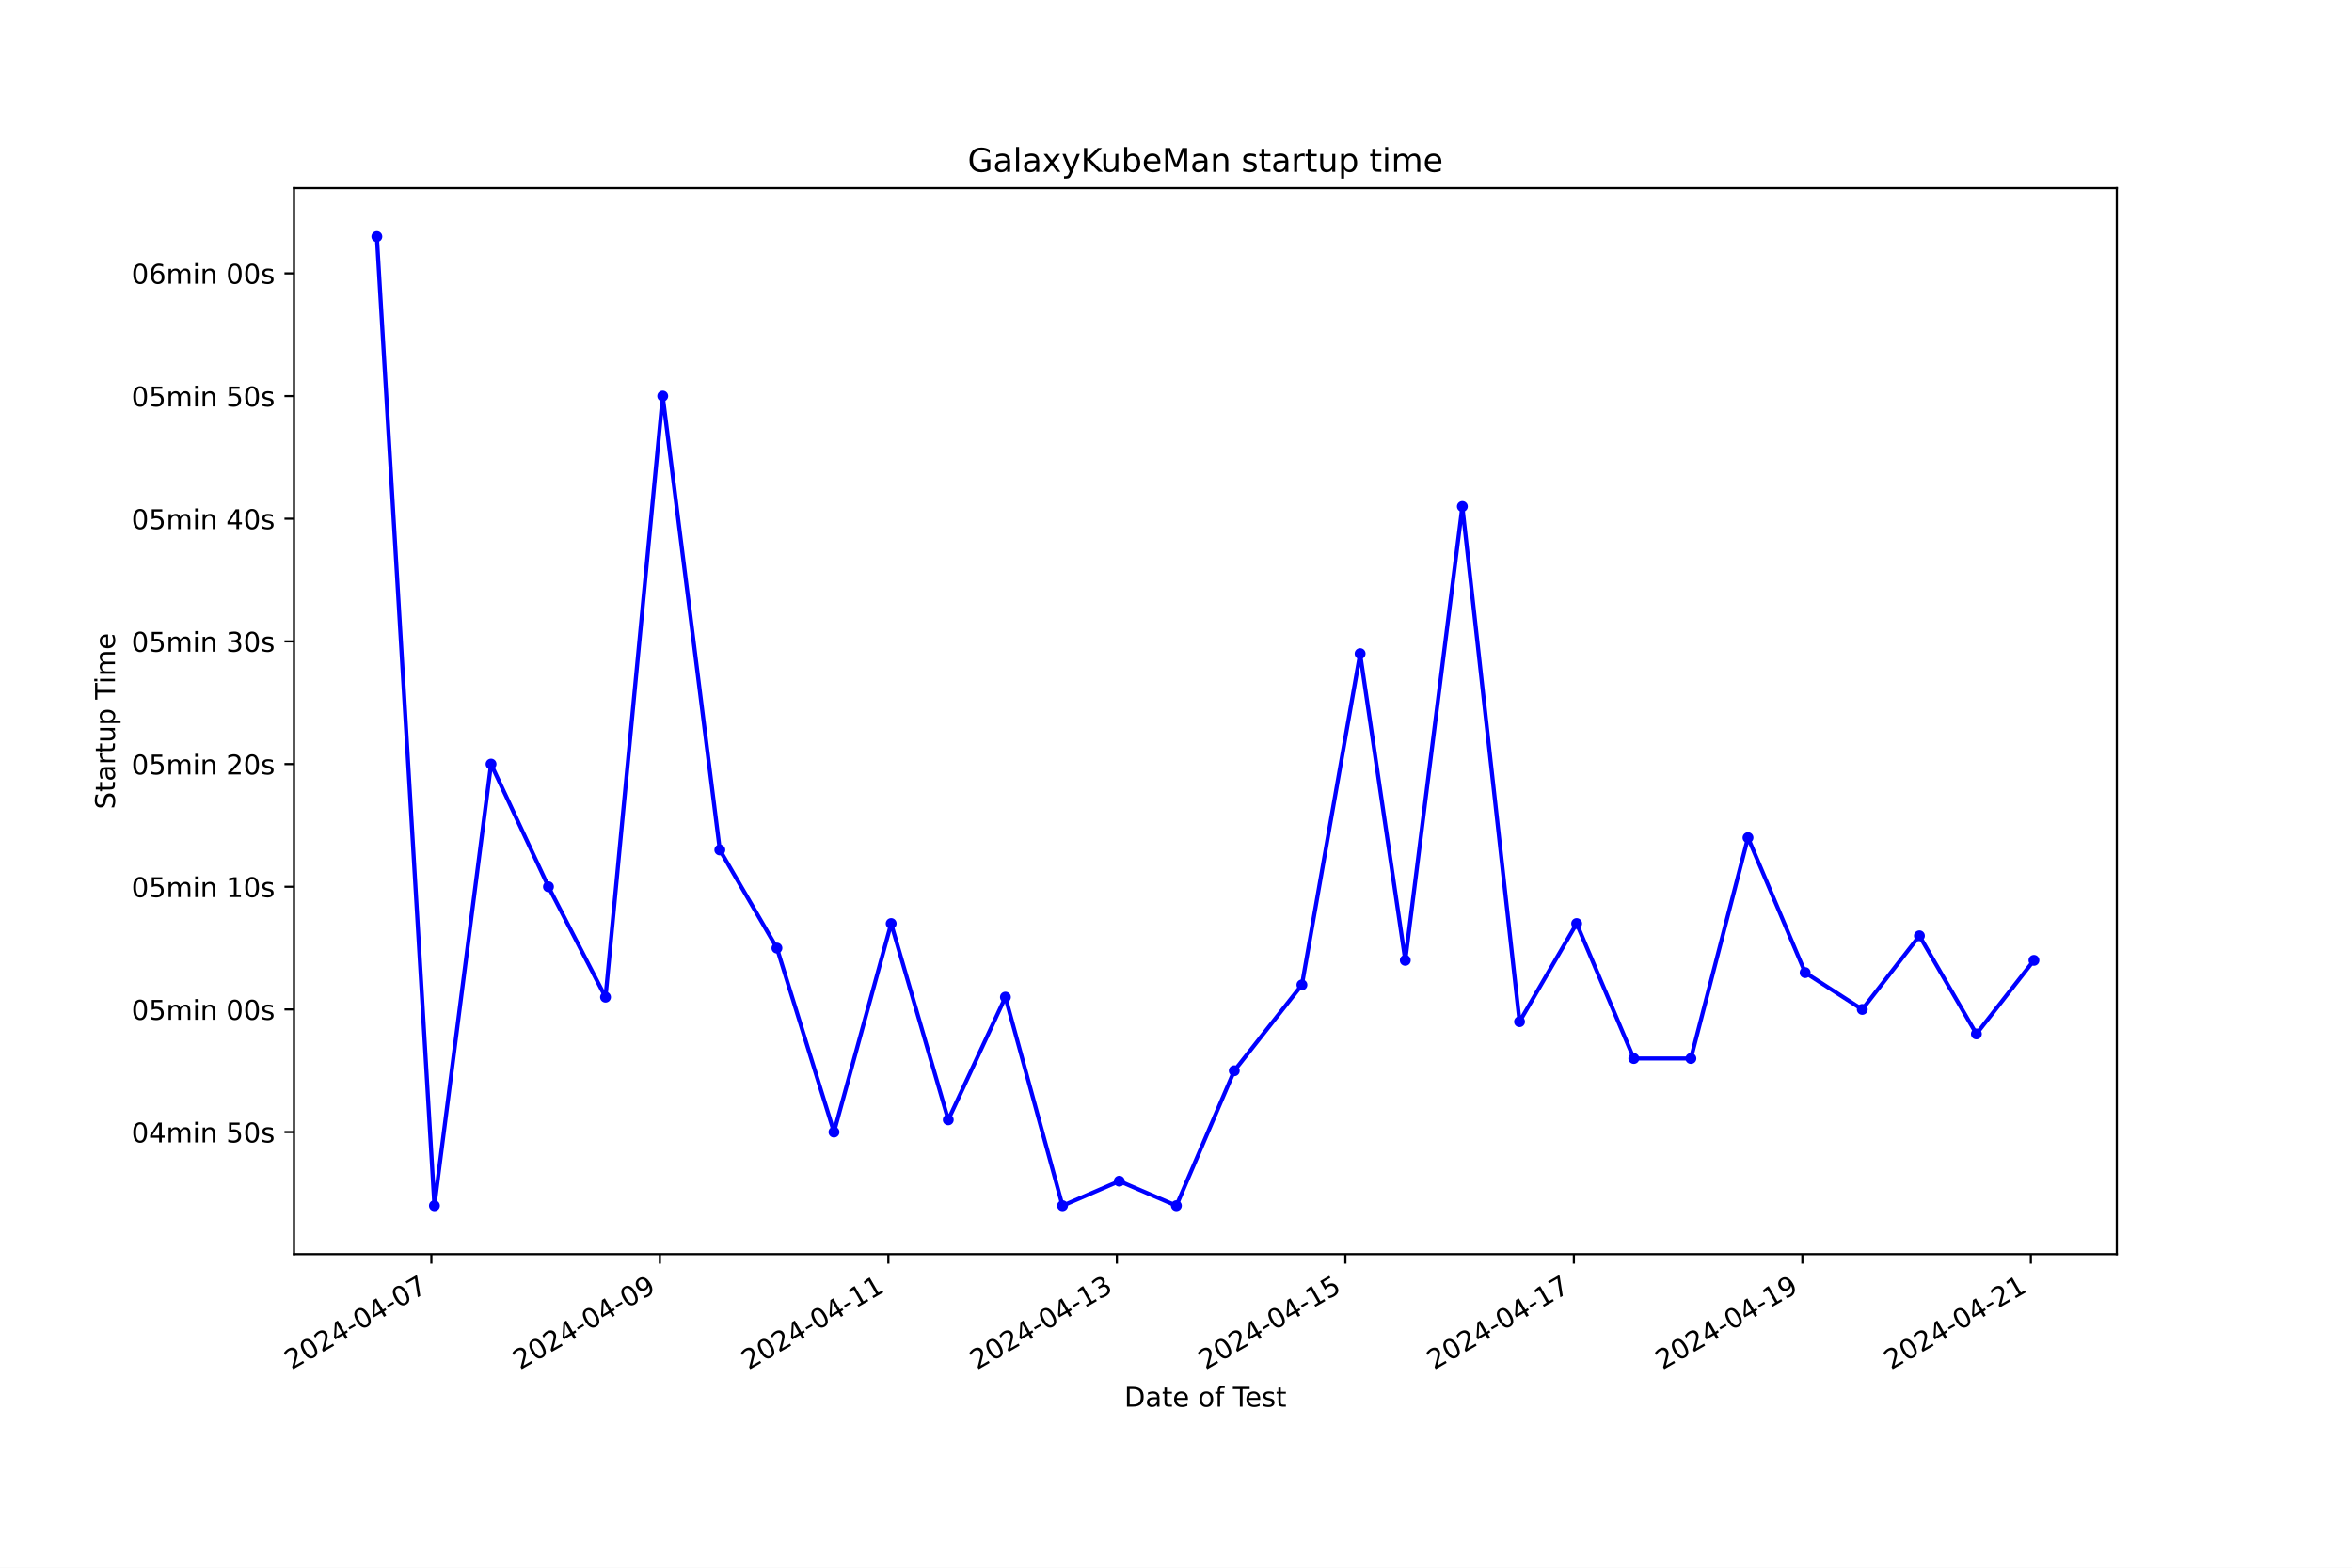
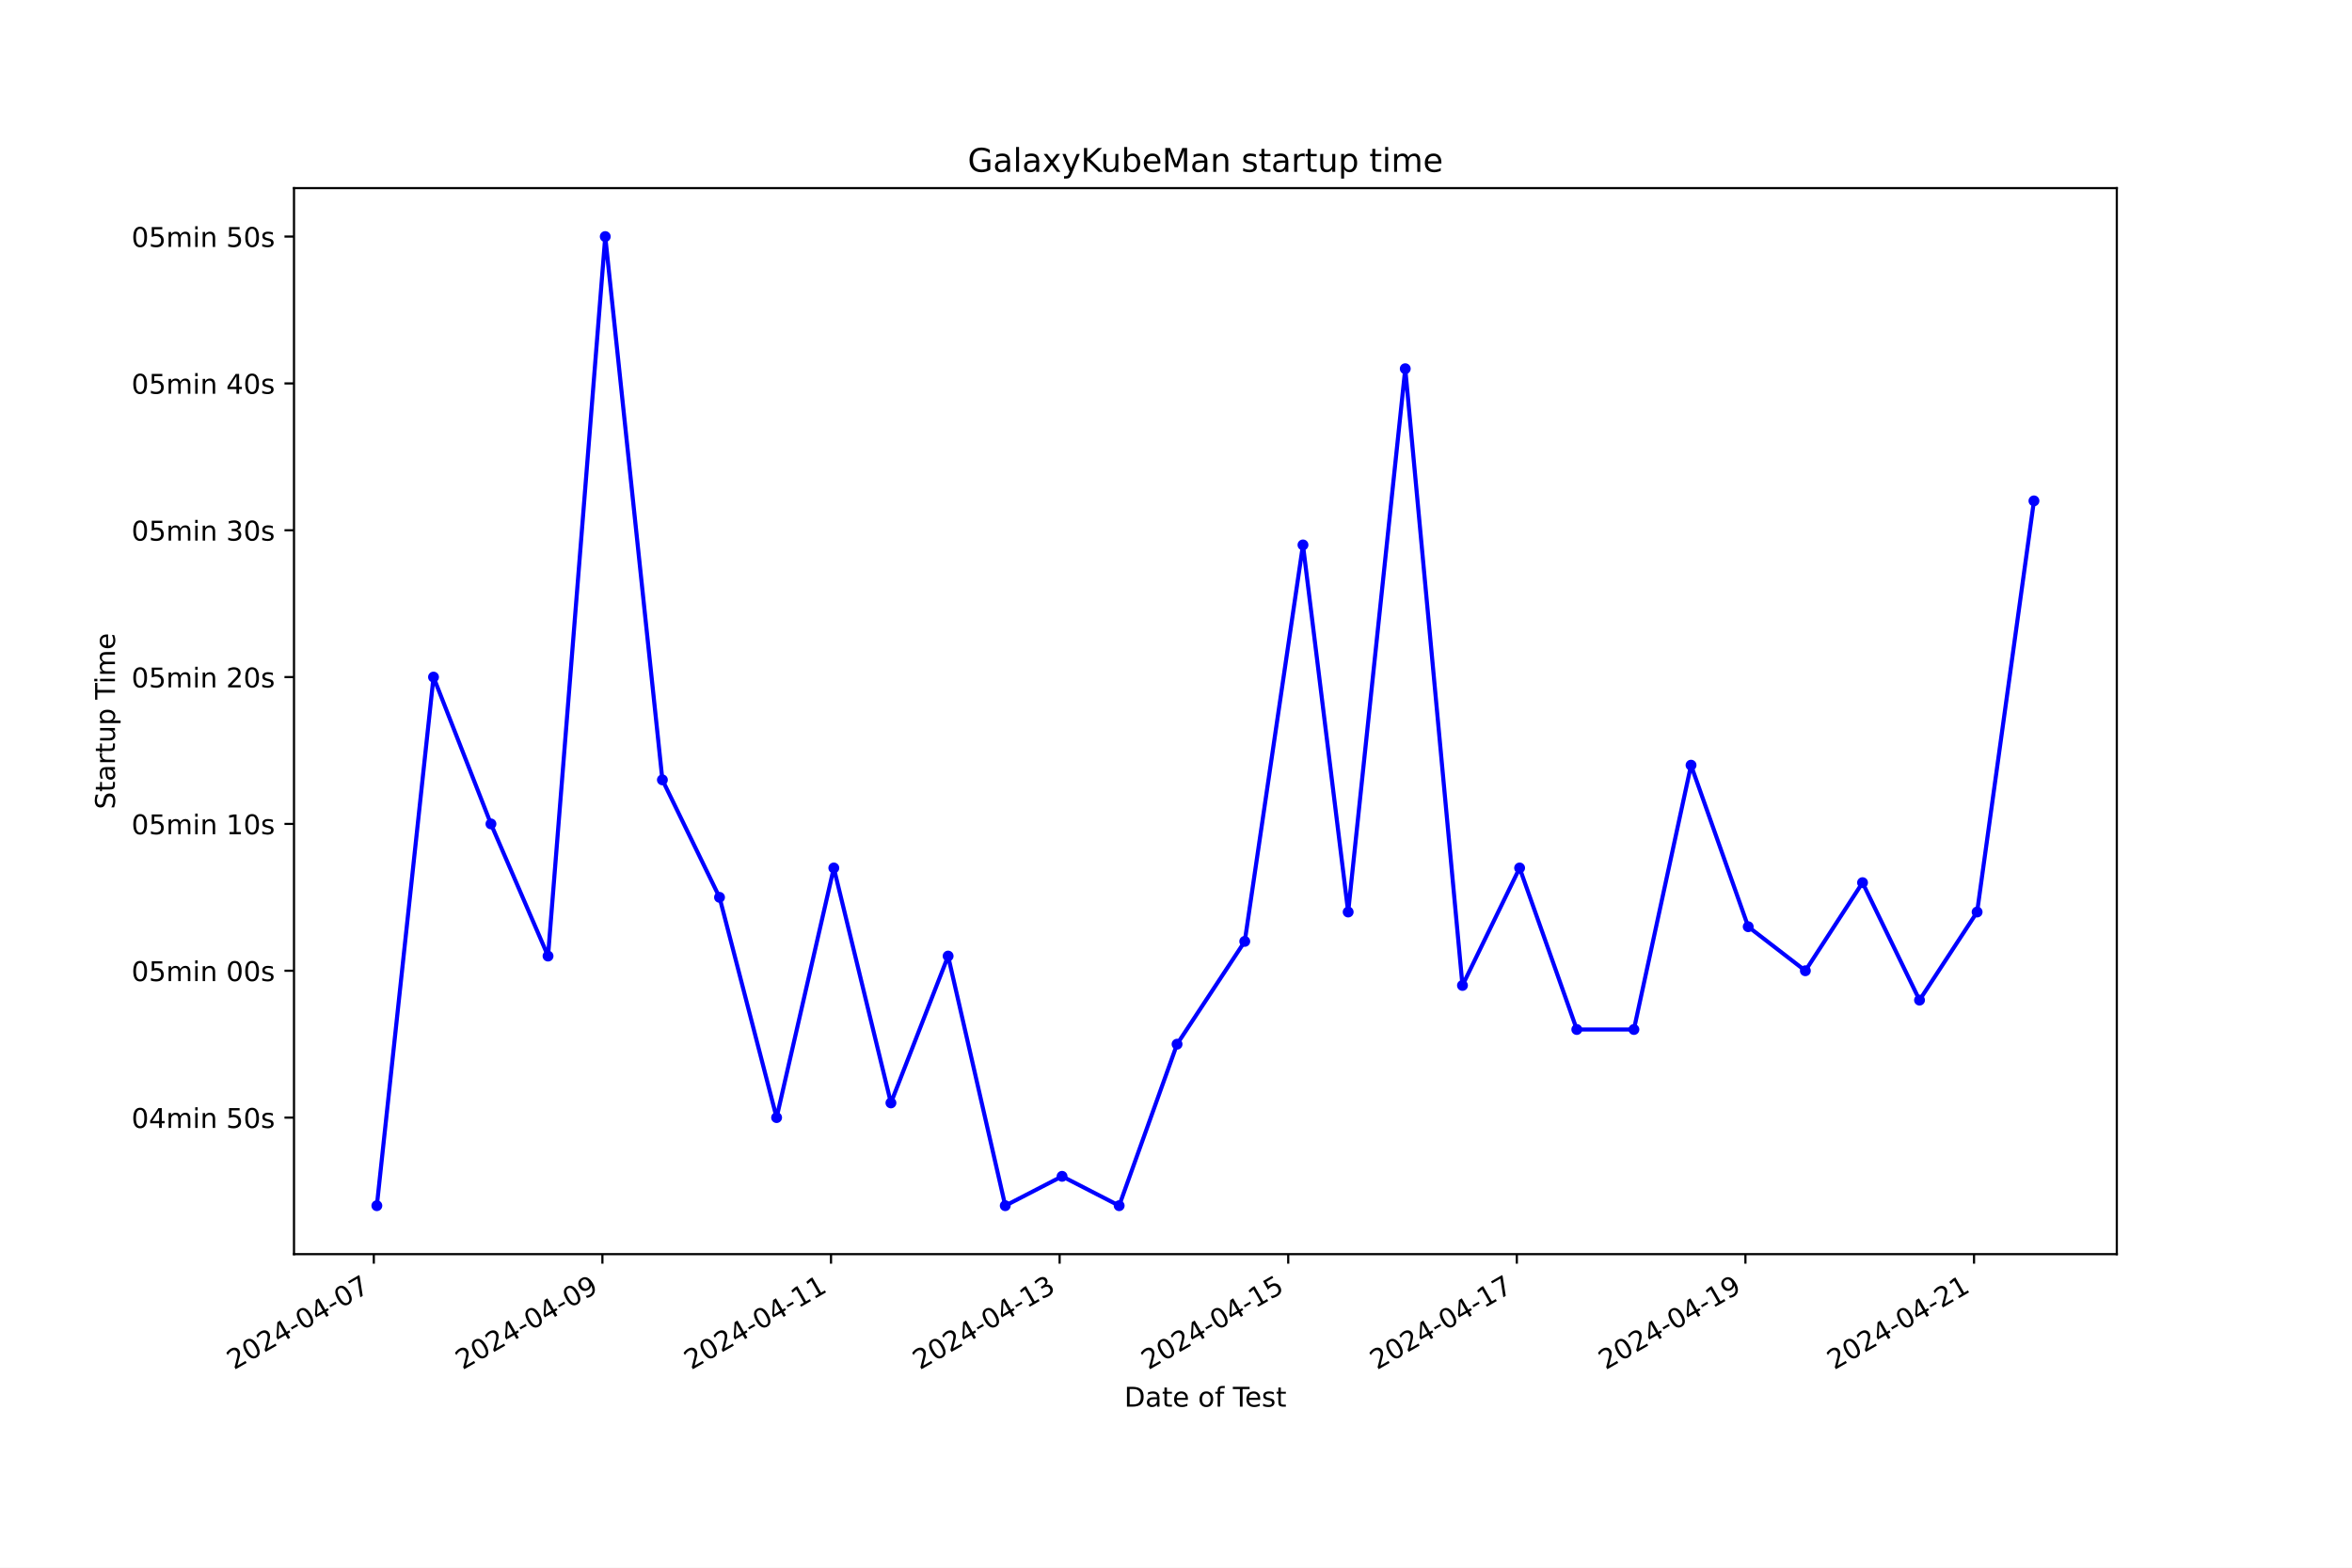
<svg xmlns="http://www.w3.org/2000/svg" xmlns:xlink="http://www.w3.org/1999/xlink" width="864pt" height="576pt" viewBox="0 0 864 576" version="1.1">
  <defs>
    <style type="text/css">*{stroke-linejoin: round; stroke-linecap: butt}</style>
  </defs>
  <g id="figure_1">
    <g id="patch_1">
      <path d="M 0 576  L 864 576  L 864 0  L 0 0  z " style="fill: #ffffff" />
    </g>
    <g id="axes_1">
      <g id="patch_2">
        <path d="M 108 460.8  L 777.6 460.8  L 777.6 69.12  L 108 69.12  z " style="fill: #ffffff" />
      </g>
      <g id="matplotlib.axis_1">
        <g id="xtick_1">
          <g id="line2d_1">
            <defs>
-               <path id="mcb3e683c16" d="M 0 0  L 0 3.5  " style="stroke: #000000; stroke-width: 0.8" />
+               <path id="maf6314db6f" d="M 0 0  L 0 3.5  " style="stroke: #000000; stroke-width: 0.8" />
            </defs>
            <g>
-               <use xlink:href="#mcb3e683c16" x="158.462" y="460.8" style="stroke: #000000; stroke-width: 0.8" />
+               <use xlink:href="#maf6314db6f" x="137.318" y="460.8" style="stroke: #000000; stroke-width: 0.8" />
            </g>
          </g>
          <g id="text_1">
-             <g transform="translate(107.0922 503.4383) rotate(-30) scale(0.1 -0.1)">
+             <g transform="translate(85.94819 503.4383) rotate(-30) scale(0.1 -0.1)">
              <defs>
                <path id="DejaVuSans-32" d="M 1228 531  L 3431 531  L 3431 0  L 469 0  L 469 531  Q 828 903 1448 1529  Q 2069 2156 2228 2338  Q 2531 2678 2651 2914  Q 2772 3150 2772 3378  Q 2772 3750 2511 3984  Q 2250 4219 1831 4219  Q 1534 4219 1204 4116  Q 875 4013 500 3803  L 500 4441  Q 881 4594 1212 4672  Q 1544 4750 1819 4750  Q 2544 4750 2975 4387  Q 3406 4025 3406 3419  Q 3406 3131 3298 2873  Q 3191 2616 2906 2266  Q 2828 2175 2409 1742  Q 1991 1309 1228 531  z " transform="scale(0.015625)" />
                <path id="DejaVuSans-30" d="M 2034 4250  Q 1547 4250 1301 3770  Q 1056 3291 1056 2328  Q 1056 1369 1301 889  Q 1547 409 2034 409  Q 2525 409 2770 889  Q 3016 1369 3016 2328  Q 3016 3291 2770 3770  Q 2525 4250 2034 4250  z M 2034 4750  Q 2819 4750 3233 4129  Q 3647 3509 3647 2328  Q 3647 1150 3233 529  Q 2819 -91 2034 -91  Q 1250 -91 836 529  Q 422 1150 422 2328  Q 422 3509 836 4129  Q 1250 4750 2034 4750  z " transform="scale(0.015625)" />
                <path id="DejaVuSans-34" d="M 2419 4116  L 825 1625  L 2419 1625  L 2419 4116  z M 2253 4666  L 3047 4666  L 3047 1625  L 3713 1625  L 3713 1100  L 3047 1100  L 3047 0  L 2419 0  L 2419 1100  L 313 1100  L 313 1709  L 2253 4666  z " transform="scale(0.015625)" />
                <path id="DejaVuSans-2d" d="M 313 2009  L 1997 2009  L 1997 1497  L 313 1497  L 313 2009  z " transform="scale(0.015625)" />
                <path id="DejaVuSans-37" d="M 525 4666  L 3525 4666  L 3525 4397  L 1831 0  L 1172 0  L 2766 4134  L 525 4134  L 525 4666  z " transform="scale(0.015625)" />
              </defs>
              <use xlink:href="#DejaVuSans-32" />
              <use xlink:href="#DejaVuSans-30" x="63.623" />
              <use xlink:href="#DejaVuSans-32" x="127.246" />
              <use xlink:href="#DejaVuSans-34" x="190.869" />
              <use xlink:href="#DejaVuSans-2d" x="254.492" />
              <use xlink:href="#DejaVuSans-30" x="290.576" />
              <use xlink:href="#DejaVuSans-34" x="354.199" />
              <use xlink:href="#DejaVuSans-2d" x="417.822" />
              <use xlink:href="#DejaVuSans-30" x="453.906" />
              <use xlink:href="#DejaVuSans-37" x="517.529" />
            </g>
          </g>
        </g>
        <g id="xtick_2">
          <g id="line2d_2">
            <g>
-               <use xlink:href="#mcb3e683c16" x="242.4" y="460.8" style="stroke: #000000; stroke-width: 0.8" />
+               <use xlink:href="#maf6314db6f" x="221.294" y="460.8" style="stroke: #000000; stroke-width: 0.8" />
            </g>
          </g>
          <g id="text_2">
-             <g transform="translate(191.0308 503.4383) rotate(-30) scale(0.1 -0.1)">
+             <g transform="translate(169.925 503.4383) rotate(-30) scale(0.1 -0.1)">
              <defs>
                <path id="DejaVuSans-39" d="M 703 97  L 703 672  Q 941 559 1184 500  Q 1428 441 1663 441  Q 2288 441 2617 861  Q 2947 1281 2994 2138  Q 2813 1869 2534 1725  Q 2256 1581 1919 1581  Q 1219 1581 811 2004  Q 403 2428 403 3163  Q 403 3881 828 4315  Q 1253 4750 1959 4750  Q 2769 4750 3195 4129  Q 3622 3509 3622 2328  Q 3622 1225 3098 567  Q 2575 -91 1691 -91  Q 1453 -91 1209 -44  Q 966 3 703 97  z M 1959 2075  Q 2384 2075 2632 2365  Q 2881 2656 2881 3163  Q 2881 3666 2632 3958  Q 2384 4250 1959 4250  Q 1534 4250 1286 3958  Q 1038 3666 1038 3163  Q 1038 2656 1286 2365  Q 1534 2075 1959 2075  z " transform="scale(0.015625)" />
              </defs>
              <use xlink:href="#DejaVuSans-32" />
              <use xlink:href="#DejaVuSans-30" x="63.623" />
              <use xlink:href="#DejaVuSans-32" x="127.246" />
              <use xlink:href="#DejaVuSans-34" x="190.869" />
              <use xlink:href="#DejaVuSans-2d" x="254.492" />
              <use xlink:href="#DejaVuSans-30" x="290.576" />
              <use xlink:href="#DejaVuSans-34" x="354.199" />
              <use xlink:href="#DejaVuSans-2d" x="417.822" />
              <use xlink:href="#DejaVuSans-30" x="453.906" />
              <use xlink:href="#DejaVuSans-39" x="517.529" />
            </g>
          </g>
        </g>
        <g id="xtick_3">
          <g id="line2d_3">
            <g>
-               <use xlink:href="#mcb3e683c16" x="326.339" y="460.8" style="stroke: #000000; stroke-width: 0.8" />
+               <use xlink:href="#maf6314db6f" x="305.271" y="460.8" style="stroke: #000000; stroke-width: 0.8" />
            </g>
          </g>
          <g id="text_3">
-             <g transform="translate(274.9694 503.4383) rotate(-30) scale(0.1 -0.1)">
+             <g transform="translate(253.9018 503.4383) rotate(-30) scale(0.1 -0.1)">
              <defs>
                <path id="DejaVuSans-31" d="M 794 531  L 1825 531  L 1825 4091  L 703 3866  L 703 4441  L 1819 4666  L 2450 4666  L 2450 531  L 3481 531  L 3481 0  L 794 0  L 794 531  z " transform="scale(0.015625)" />
              </defs>
              <use xlink:href="#DejaVuSans-32" />
              <use xlink:href="#DejaVuSans-30" x="63.623" />
              <use xlink:href="#DejaVuSans-32" x="127.246" />
              <use xlink:href="#DejaVuSans-34" x="190.869" />
              <use xlink:href="#DejaVuSans-2d" x="254.492" />
              <use xlink:href="#DejaVuSans-30" x="290.576" />
              <use xlink:href="#DejaVuSans-34" x="354.199" />
              <use xlink:href="#DejaVuSans-2d" x="417.822" />
              <use xlink:href="#DejaVuSans-31" x="453.906" />
              <use xlink:href="#DejaVuSans-31" x="517.529" />
            </g>
          </g>
        </g>
        <g id="xtick_4">
          <g id="line2d_4">
            <g>
-               <use xlink:href="#mcb3e683c16" x="410.277" y="460.8" style="stroke: #000000; stroke-width: 0.8" />
+               <use xlink:href="#maf6314db6f" x="389.248" y="460.8" style="stroke: #000000; stroke-width: 0.8" />
            </g>
          </g>
          <g id="text_4">
-             <g transform="translate(358.908 503.4383) rotate(-30) scale(0.1 -0.1)">
+             <g transform="translate(337.8786 503.4383) rotate(-30) scale(0.1 -0.1)">
              <defs>
                <path id="DejaVuSans-33" d="M 2597 2516  Q 3050 2419 3304 2112  Q 3559 1806 3559 1356  Q 3559 666 3084 287  Q 2609 -91 1734 -91  Q 1441 -91 1130 -33  Q 819 25 488 141  L 488 750  Q 750 597 1062 519  Q 1375 441 1716 441  Q 2309 441 2620 675  Q 2931 909 2931 1356  Q 2931 1769 2642 2001  Q 2353 2234 1838 2234  L 1294 2234  L 1294 2753  L 1863 2753  Q 2328 2753 2575 2939  Q 2822 3125 2822 3475  Q 2822 3834 2567 4026  Q 2313 4219 1838 4219  Q 1578 4219 1281 4162  Q 984 4106 628 3988  L 628 4550  Q 988 4650 1302 4700  Q 1616 4750 1894 4750  Q 2613 4750 3031 4423  Q 3450 4097 3450 3541  Q 3450 3153 3228 2886  Q 3006 2619 2597 2516  z " transform="scale(0.015625)" />
              </defs>
              <use xlink:href="#DejaVuSans-32" />
              <use xlink:href="#DejaVuSans-30" x="63.623" />
              <use xlink:href="#DejaVuSans-32" x="127.246" />
              <use xlink:href="#DejaVuSans-34" x="190.869" />
              <use xlink:href="#DejaVuSans-2d" x="254.492" />
              <use xlink:href="#DejaVuSans-30" x="290.576" />
              <use xlink:href="#DejaVuSans-34" x="354.199" />
              <use xlink:href="#DejaVuSans-2d" x="417.822" />
              <use xlink:href="#DejaVuSans-31" x="453.906" />
              <use xlink:href="#DejaVuSans-33" x="517.529" />
            </g>
          </g>
        </g>
        <g id="xtick_5">
          <g id="line2d_5">
            <g>
-               <use xlink:href="#mcb3e683c16" x="494.216" y="460.8" style="stroke: #000000; stroke-width: 0.8" />
+               <use xlink:href="#maf6314db6f" x="473.225" y="460.8" style="stroke: #000000; stroke-width: 0.8" />
            </g>
          </g>
          <g id="text_5">
-             <g transform="translate(442.8466 503.4383) rotate(-30) scale(0.1 -0.1)">
+             <g transform="translate(421.8554 503.4383) rotate(-30) scale(0.1 -0.1)">
              <defs>
                <path id="DejaVuSans-35" d="M 691 4666  L 3169 4666  L 3169 4134  L 1269 4134  L 1269 2991  Q 1406 3038 1543 3061  Q 1681 3084 1819 3084  Q 2600 3084 3056 2656  Q 3513 2228 3513 1497  Q 3513 744 3044 326  Q 2575 -91 1722 -91  Q 1428 -91 1123 -41  Q 819 9 494 109  L 494 744  Q 775 591 1075 516  Q 1375 441 1709 441  Q 2250 441 2565 725  Q 2881 1009 2881 1497  Q 2881 1984 2565 2268  Q 2250 2553 1709 2553  Q 1456 2553 1204 2497  Q 953 2441 691 2322  L 691 4666  z " transform="scale(0.015625)" />
              </defs>
              <use xlink:href="#DejaVuSans-32" />
              <use xlink:href="#DejaVuSans-30" x="63.623" />
              <use xlink:href="#DejaVuSans-32" x="127.246" />
              <use xlink:href="#DejaVuSans-34" x="190.869" />
              <use xlink:href="#DejaVuSans-2d" x="254.492" />
              <use xlink:href="#DejaVuSans-30" x="290.576" />
              <use xlink:href="#DejaVuSans-34" x="354.199" />
              <use xlink:href="#DejaVuSans-2d" x="417.822" />
              <use xlink:href="#DejaVuSans-31" x="453.906" />
              <use xlink:href="#DejaVuSans-35" x="517.529" />
            </g>
          </g>
        </g>
        <g id="xtick_6">
          <g id="line2d_6">
            <g>
-               <use xlink:href="#mcb3e683c16" x="578.155" y="460.8" style="stroke: #000000; stroke-width: 0.8" />
+               <use xlink:href="#maf6314db6f" x="557.202" y="460.8" style="stroke: #000000; stroke-width: 0.8" />
            </g>
          </g>
          <g id="text_6">
-             <g transform="translate(526.7852 503.4383) rotate(-30) scale(0.1 -0.1)">
+             <g transform="translate(505.8322 503.4383) rotate(-30) scale(0.1 -0.1)">
              <use xlink:href="#DejaVuSans-32" />
              <use xlink:href="#DejaVuSans-30" x="63.623" />
              <use xlink:href="#DejaVuSans-32" x="127.246" />
              <use xlink:href="#DejaVuSans-34" x="190.869" />
              <use xlink:href="#DejaVuSans-2d" x="254.492" />
              <use xlink:href="#DejaVuSans-30" x="290.576" />
              <use xlink:href="#DejaVuSans-34" x="354.199" />
              <use xlink:href="#DejaVuSans-2d" x="417.822" />
              <use xlink:href="#DejaVuSans-31" x="453.906" />
              <use xlink:href="#DejaVuSans-37" x="517.529" />
            </g>
          </g>
        </g>
        <g id="xtick_7">
          <g id="line2d_7">
            <g>
-               <use xlink:href="#mcb3e683c16" x="662.093" y="460.8" style="stroke: #000000; stroke-width: 0.8" />
+               <use xlink:href="#maf6314db6f" x="641.178" y="460.8" style="stroke: #000000; stroke-width: 0.8" />
            </g>
          </g>
          <g id="text_7">
-             <g transform="translate(610.7238 503.4383) rotate(-30) scale(0.1 -0.1)">
+             <g transform="translate(589.809 503.4383) rotate(-30) scale(0.1 -0.1)">
              <use xlink:href="#DejaVuSans-32" />
              <use xlink:href="#DejaVuSans-30" x="63.623" />
              <use xlink:href="#DejaVuSans-32" x="127.246" />
              <use xlink:href="#DejaVuSans-34" x="190.869" />
              <use xlink:href="#DejaVuSans-2d" x="254.492" />
              <use xlink:href="#DejaVuSans-30" x="290.576" />
              <use xlink:href="#DejaVuSans-34" x="354.199" />
              <use xlink:href="#DejaVuSans-2d" x="417.822" />
              <use xlink:href="#DejaVuSans-31" x="453.906" />
              <use xlink:href="#DejaVuSans-39" x="517.529" />
            </g>
          </g>
        </g>
        <g id="xtick_8">
          <g id="line2d_8">
            <g>
-               <use xlink:href="#mcb3e683c16" x="746.032" y="460.8" style="stroke: #000000; stroke-width: 0.8" />
+               <use xlink:href="#maf6314db6f" x="725.155" y="460.8" style="stroke: #000000; stroke-width: 0.8" />
            </g>
          </g>
          <g id="text_8">
-             <g transform="translate(694.6624 503.4383) rotate(-30) scale(0.1 -0.1)">
+             <g transform="translate(673.7858 503.4383) rotate(-30) scale(0.1 -0.1)">
              <use xlink:href="#DejaVuSans-32" />
              <use xlink:href="#DejaVuSans-30" x="63.623" />
              <use xlink:href="#DejaVuSans-32" x="127.246" />
              <use xlink:href="#DejaVuSans-34" x="190.869" />
              <use xlink:href="#DejaVuSans-2d" x="254.492" />
              <use xlink:href="#DejaVuSans-30" x="290.576" />
              <use xlink:href="#DejaVuSans-34" x="354.199" />
              <use xlink:href="#DejaVuSans-2d" x="417.822" />
              <use xlink:href="#DejaVuSans-32" x="453.906" />
              <use xlink:href="#DejaVuSans-31" x="517.529" />
            </g>
          </g>
        </g>
        <g id="text_9">
          <g transform="translate(413.0063 516.8378) scale(0.1 -0.1)">
            <defs>
              <path id="DejaVuSans-44" d="M 1259 4147  L 1259 519  L 2022 519  Q 2988 519 3436 956  Q 3884 1394 3884 2338  Q 3884 3275 3436 3711  Q 2988 4147 2022 4147  L 1259 4147  z M 628 4666  L 1925 4666  Q 3281 4666 3915 4102  Q 4550 3538 4550 2338  Q 4550 1131 3912 565  Q 3275 0 1925 0  L 628 0  L 628 4666  z " transform="scale(0.015625)" />
              <path id="DejaVuSans-61" d="M 2194 1759  Q 1497 1759 1228 1600  Q 959 1441 959 1056  Q 959 750 1161 570  Q 1363 391 1709 391  Q 2188 391 2477 730  Q 2766 1069 2766 1631  L 2766 1759  L 2194 1759  z M 3341 1997  L 3341 0  L 2766 0  L 2766 531  Q 2569 213 2275 61  Q 1981 -91 1556 -91  Q 1019 -91 701 211  Q 384 513 384 1019  Q 384 1609 779 1909  Q 1175 2209 1959 2209  L 2766 2209  L 2766 2266  Q 2766 2663 2505 2880  Q 2244 3097 1772 3097  Q 1472 3097 1187 3025  Q 903 2953 641 2809  L 641 3341  Q 956 3463 1253 3523  Q 1550 3584 1831 3584  Q 2591 3584 2966 3190  Q 3341 2797 3341 1997  z " transform="scale(0.015625)" />
              <path id="DejaVuSans-74" d="M 1172 4494  L 1172 3500  L 2356 3500  L 2356 3053  L 1172 3053  L 1172 1153  Q 1172 725 1289 603  Q 1406 481 1766 481  L 2356 481  L 2356 0  L 1766 0  Q 1100 0 847 248  Q 594 497 594 1153  L 594 3053  L 172 3053  L 172 3500  L 594 3500  L 594 4494  L 1172 4494  z " transform="scale(0.015625)" />
              <path id="DejaVuSans-65" d="M 3597 1894  L 3597 1613  L 953 1613  Q 991 1019 1311 708  Q 1631 397 2203 397  Q 2534 397 2845 478  Q 3156 559 3463 722  L 3463 178  Q 3153 47 2828 -22  Q 2503 -91 2169 -91  Q 1331 -91 842 396  Q 353 884 353 1716  Q 353 2575 817 3079  Q 1281 3584 2069 3584  Q 2775 3584 3186 3129  Q 3597 2675 3597 1894  z M 3022 2063  Q 3016 2534 2758 2815  Q 2500 3097 2075 3097  Q 1594 3097 1305 2825  Q 1016 2553 972 2059  L 3022 2063  z " transform="scale(0.015625)" />
              <path id="DejaVuSans-20" transform="scale(0.015625)" />
              <path id="DejaVuSans-6f" d="M 1959 3097  Q 1497 3097 1228 2736  Q 959 2375 959 1747  Q 959 1119 1226 758  Q 1494 397 1959 397  Q 2419 397 2687 759  Q 2956 1122 2956 1747  Q 2956 2369 2687 2733  Q 2419 3097 1959 3097  z M 1959 3584  Q 2709 3584 3137 3096  Q 3566 2609 3566 1747  Q 3566 888 3137 398  Q 2709 -91 1959 -91  Q 1206 -91 779 398  Q 353 888 353 1747  Q 353 2609 779 3096  Q 1206 3584 1959 3584  z " transform="scale(0.015625)" />
              <path id="DejaVuSans-66" d="M 2375 4863  L 2375 4384  L 1825 4384  Q 1516 4384 1395 4259  Q 1275 4134 1275 3809  L 1275 3500  L 2222 3500  L 2222 3053  L 1275 3053  L 1275 0  L 697 0  L 697 3053  L 147 3053  L 147 3500  L 697 3500  L 697 3744  Q 697 4328 969 4595  Q 1241 4863 1831 4863  L 2375 4863  z " transform="scale(0.015625)" />
              <path id="DejaVuSans-54" d="M -19 4666  L 3928 4666  L 3928 4134  L 2272 4134  L 2272 0  L 1638 0  L 1638 4134  L -19 4134  L -19 4666  z " transform="scale(0.015625)" />
              <path id="DejaVuSans-73" d="M 2834 3397  L 2834 2853  Q 2591 2978 2328 3040  Q 2066 3103 1784 3103  Q 1356 3103 1142 2972  Q 928 2841 928 2578  Q 928 2378 1081 2264  Q 1234 2150 1697 2047  L 1894 2003  Q 2506 1872 2764 1633  Q 3022 1394 3022 966  Q 3022 478 2636 193  Q 2250 -91 1575 -91  Q 1294 -91 989 -36  Q 684 19 347 128  L 347 722  Q 666 556 975 473  Q 1284 391 1588 391  Q 1994 391 2212 530  Q 2431 669 2431 922  Q 2431 1156 2273 1281  Q 2116 1406 1581 1522  L 1381 1569  Q 847 1681 609 1914  Q 372 2147 372 2553  Q 372 3047 722 3315  Q 1072 3584 1716 3584  Q 2034 3584 2315 3537  Q 2597 3491 2834 3397  z " transform="scale(0.015625)" />
            </defs>
            <use xlink:href="#DejaVuSans-44" />
            <use xlink:href="#DejaVuSans-61" x="77.002" />
            <use xlink:href="#DejaVuSans-74" x="138.281" />
            <use xlink:href="#DejaVuSans-65" x="177.49" />
            <use xlink:href="#DejaVuSans-20" x="239.014" />
            <use xlink:href="#DejaVuSans-6f" x="270.801" />
            <use xlink:href="#DejaVuSans-66" x="331.982" />
            <use xlink:href="#DejaVuSans-20" x="367.188" />
            <use xlink:href="#DejaVuSans-54" x="398.975" />
            <use xlink:href="#DejaVuSans-65" x="443.059" />
            <use xlink:href="#DejaVuSans-73" x="504.582" />
            <use xlink:href="#DejaVuSans-74" x="556.682" />
          </g>
        </g>
      </g>
      <g id="matplotlib.axis_2">
        <g id="ytick_1">
          <g id="line2d_9">
            <defs>
-               <path id="md48645bd46" d="M 0 0  L -3.5 0  " style="stroke: #000000; stroke-width: 0.8" />
+               <path id="mf8a9cce4a2" d="M 0 0  L -3.5 0  " style="stroke: #000000; stroke-width: 0.8" />
            </defs>
            <g>
-               <use xlink:href="#md48645bd46" x="108" y="415.953" style="stroke: #000000; stroke-width: 0.8" />
+               <use xlink:href="#mf8a9cce4a2" x="108" y="410.626" style="stroke: #000000; stroke-width: 0.8" />
            </g>
          </g>
          <g id="text_10">
-             <g transform="translate(48.30625 419.7521) scale(0.1 -0.1)">
+             <g transform="translate(48.30625 414.4253) scale(0.1 -0.1)">
              <defs>
                <path id="DejaVuSans-6d" d="M 3328 2828  Q 3544 3216 3844 3400  Q 4144 3584 4550 3584  Q 5097 3584 5394 3201  Q 5691 2819 5691 2113  L 5691 0  L 5113 0  L 5113 2094  Q 5113 2597 4934 2840  Q 4756 3084 4391 3084  Q 3944 3084 3684 2787  Q 3425 2491 3425 1978  L 3425 0  L 2847 0  L 2847 2094  Q 2847 2600 2669 2842  Q 2491 3084 2119 3084  Q 1678 3084 1418 2786  Q 1159 2488 1159 1978  L 1159 0  L 581 0  L 581 3500  L 1159 3500  L 1159 2956  Q 1356 3278 1631 3431  Q 1906 3584 2284 3584  Q 2666 3584 2933 3390  Q 3200 3197 3328 2828  z " transform="scale(0.015625)" />
                <path id="DejaVuSans-69" d="M 603 3500  L 1178 3500  L 1178 0  L 603 0  L 603 3500  z M 603 4863  L 1178 4863  L 1178 4134  L 603 4134  L 603 4863  z " transform="scale(0.015625)" />
                <path id="DejaVuSans-6e" d="M 3513 2113  L 3513 0  L 2938 0  L 2938 2094  Q 2938 2591 2744 2837  Q 2550 3084 2163 3084  Q 1697 3084 1428 2787  Q 1159 2491 1159 1978  L 1159 0  L 581 0  L 581 3500  L 1159 3500  L 1159 2956  Q 1366 3272 1645 3428  Q 1925 3584 2291 3584  Q 2894 3584 3203 3211  Q 3513 2838 3513 2113  z " transform="scale(0.015625)" />
              </defs>
              <use xlink:href="#DejaVuSans-30" />
              <use xlink:href="#DejaVuSans-34" x="63.623" />
              <use xlink:href="#DejaVuSans-6d" x="127.246" />
              <use xlink:href="#DejaVuSans-69" x="224.658" />
              <use xlink:href="#DejaVuSans-6e" x="252.441" />
              <use xlink:href="#DejaVuSans-20" x="315.82" />
              <use xlink:href="#DejaVuSans-35" x="347.607" />
              <use xlink:href="#DejaVuSans-30" x="411.23" />
              <use xlink:href="#DejaVuSans-73" x="474.854" />
            </g>
          </g>
        </g>
        <g id="ytick_2">
          <g id="line2d_10">
            <g>
-               <use xlink:href="#md48645bd46" x="108" y="370.88" style="stroke: #000000; stroke-width: 0.8" />
+               <use xlink:href="#mf8a9cce4a2" x="108" y="356.676" style="stroke: #000000; stroke-width: 0.8" />
            </g>
          </g>
          <g id="text_11">
-             <g transform="translate(48.30625 374.6796) scale(0.1 -0.1)">
+             <g transform="translate(48.30625 360.4749) scale(0.1 -0.1)">
              <use xlink:href="#DejaVuSans-30" />
              <use xlink:href="#DejaVuSans-35" x="63.623" />
              <use xlink:href="#DejaVuSans-6d" x="127.246" />
              <use xlink:href="#DejaVuSans-69" x="224.658" />
              <use xlink:href="#DejaVuSans-6e" x="252.441" />
              <use xlink:href="#DejaVuSans-20" x="315.82" />
              <use xlink:href="#DejaVuSans-30" x="347.607" />
              <use xlink:href="#DejaVuSans-30" x="411.23" />
              <use xlink:href="#DejaVuSans-73" x="474.854" />
            </g>
          </g>
        </g>
        <g id="ytick_3">
          <g id="line2d_11">
            <g>
-               <use xlink:href="#md48645bd46" x="108" y="325.808" style="stroke: #000000; stroke-width: 0.8" />
+               <use xlink:href="#mf8a9cce4a2" x="108" y="302.725" style="stroke: #000000; stroke-width: 0.8" />
            </g>
          </g>
          <g id="text_12">
-             <g transform="translate(48.30625 329.6071) scale(0.1 -0.1)">
+             <g transform="translate(48.30625 306.5245) scale(0.1 -0.1)">
              <use xlink:href="#DejaVuSans-30" />
              <use xlink:href="#DejaVuSans-35" x="63.623" />
              <use xlink:href="#DejaVuSans-6d" x="127.246" />
              <use xlink:href="#DejaVuSans-69" x="224.658" />
              <use xlink:href="#DejaVuSans-6e" x="252.441" />
              <use xlink:href="#DejaVuSans-20" x="315.82" />
              <use xlink:href="#DejaVuSans-31" x="347.607" />
              <use xlink:href="#DejaVuSans-30" x="411.23" />
              <use xlink:href="#DejaVuSans-73" x="474.854" />
            </g>
          </g>
        </g>
        <g id="ytick_4">
          <g id="line2d_12">
            <g>
-               <use xlink:href="#md48645bd46" x="108" y="280.735" style="stroke: #000000; stroke-width: 0.8" />
+               <use xlink:href="#mf8a9cce4a2" x="108" y="248.775" style="stroke: #000000; stroke-width: 0.8" />
            </g>
          </g>
          <g id="text_13">
-             <g transform="translate(48.30625 284.5346) scale(0.1 -0.1)">
+             <g transform="translate(48.30625 252.5741) scale(0.1 -0.1)">
              <use xlink:href="#DejaVuSans-30" />
              <use xlink:href="#DejaVuSans-35" x="63.623" />
              <use xlink:href="#DejaVuSans-6d" x="127.246" />
              <use xlink:href="#DejaVuSans-69" x="224.658" />
              <use xlink:href="#DejaVuSans-6e" x="252.441" />
              <use xlink:href="#DejaVuSans-20" x="315.82" />
              <use xlink:href="#DejaVuSans-32" x="347.607" />
              <use xlink:href="#DejaVuSans-30" x="411.23" />
              <use xlink:href="#DejaVuSans-73" x="474.854" />
            </g>
          </g>
        </g>
        <g id="ytick_5">
          <g id="line2d_13">
            <g>
-               <use xlink:href="#md48645bd46" x="108" y="235.663" style="stroke: #000000; stroke-width: 0.8" />
+               <use xlink:href="#mf8a9cce4a2" x="108" y="194.824" style="stroke: #000000; stroke-width: 0.8" />
            </g>
          </g>
          <g id="text_14">
-             <g transform="translate(48.30625 239.4621) scale(0.1 -0.1)">
+             <g transform="translate(48.30625 198.6237) scale(0.1 -0.1)">
              <use xlink:href="#DejaVuSans-30" />
              <use xlink:href="#DejaVuSans-35" x="63.623" />
              <use xlink:href="#DejaVuSans-6d" x="127.246" />
              <use xlink:href="#DejaVuSans-69" x="224.658" />
              <use xlink:href="#DejaVuSans-6e" x="252.441" />
              <use xlink:href="#DejaVuSans-20" x="315.82" />
              <use xlink:href="#DejaVuSans-33" x="347.607" />
              <use xlink:href="#DejaVuSans-30" x="411.23" />
              <use xlink:href="#DejaVuSans-73" x="474.854" />
            </g>
          </g>
        </g>
        <g id="ytick_6">
          <g id="line2d_14">
            <g>
-               <use xlink:href="#md48645bd46" x="108" y="190.59" style="stroke: #000000; stroke-width: 0.8" />
+               <use xlink:href="#mf8a9cce4a2" x="108" y="140.874" style="stroke: #000000; stroke-width: 0.8" />
            </g>
          </g>
          <g id="text_15">
-             <g transform="translate(48.30625 194.3896) scale(0.1 -0.1)">
+             <g transform="translate(48.30625 144.6733) scale(0.1 -0.1)">
              <use xlink:href="#DejaVuSans-30" />
              <use xlink:href="#DejaVuSans-35" x="63.623" />
              <use xlink:href="#DejaVuSans-6d" x="127.246" />
              <use xlink:href="#DejaVuSans-69" x="224.658" />
              <use xlink:href="#DejaVuSans-6e" x="252.441" />
              <use xlink:href="#DejaVuSans-20" x="315.82" />
              <use xlink:href="#DejaVuSans-34" x="347.607" />
              <use xlink:href="#DejaVuSans-30" x="411.23" />
              <use xlink:href="#DejaVuSans-73" x="474.854" />
            </g>
          </g>
        </g>
        <g id="ytick_7">
          <g id="line2d_15">
            <g>
-               <use xlink:href="#md48645bd46" x="108" y="145.518" style="stroke: #000000; stroke-width: 0.8" />
+               <use xlink:href="#mf8a9cce4a2" x="108" y="86.924" style="stroke: #000000; stroke-width: 0.8" />
            </g>
          </g>
          <g id="text_16">
-             <g transform="translate(48.30625 149.3171) scale(0.1 -0.1)">
+             <g transform="translate(48.30625 90.72285) scale(0.1 -0.1)">
              <use xlink:href="#DejaVuSans-30" />
              <use xlink:href="#DejaVuSans-35" x="63.623" />
              <use xlink:href="#DejaVuSans-6d" x="127.246" />
              <use xlink:href="#DejaVuSans-69" x="224.658" />
              <use xlink:href="#DejaVuSans-6e" x="252.441" />
              <use xlink:href="#DejaVuSans-20" x="315.82" />
              <use xlink:href="#DejaVuSans-35" x="347.607" />
              <use xlink:href="#DejaVuSans-30" x="411.23" />
              <use xlink:href="#DejaVuSans-73" x="474.854" />
            </g>
          </g>
        </g>
-         <g id="ytick_8">
-           <g id="line2d_16">
-             <g>
-               <use xlink:href="#md48645bd46" x="108" y="100.445" style="stroke: #000000; stroke-width: 0.8" />
-             </g>
-           </g>
-           <g id="text_17">
-             <g transform="translate(48.30625 104.2446) scale(0.1 -0.1)">
-               <defs>
-                 <path id="DejaVuSans-36" d="M 2113 2584  Q 1688 2584 1439 2293  Q 1191 2003 1191 1497  Q 1191 994 1439 701  Q 1688 409 2113 409  Q 2538 409 2786 701  Q 3034 994 3034 1497  Q 3034 2003 2786 2293  Q 2538 2584 2113 2584  z M 3366 4563  L 3366 3988  Q 3128 4100 2886 4159  Q 2644 4219 2406 4219  Q 1781 4219 1451 3797  Q 1122 3375 1075 2522  Q 1259 2794 1537 2939  Q 1816 3084 2150 3084  Q 2853 3084 3261 2657  Q 3669 2231 3669 1497  Q 3669 778 3244 343  Q 2819 -91 2113 -91  Q 1303 -91 875 529  Q 447 1150 447 2328  Q 447 3434 972 4092  Q 1497 4750 2381 4750  Q 2619 4750 2861 4703  Q 3103 4656 3366 4563  z " transform="scale(0.015625)" />
-               </defs>
-               <use xlink:href="#DejaVuSans-30" />
-               <use xlink:href="#DejaVuSans-36" x="63.623" />
-               <use xlink:href="#DejaVuSans-6d" x="127.246" />
-               <use xlink:href="#DejaVuSans-69" x="224.658" />
-               <use xlink:href="#DejaVuSans-6e" x="252.441" />
-               <use xlink:href="#DejaVuSans-20" x="315.82" />
-               <use xlink:href="#DejaVuSans-30" x="347.607" />
-               <use xlink:href="#DejaVuSans-30" x="411.23" />
-               <use xlink:href="#DejaVuSans-73" x="474.854" />
-             </g>
-           </g>
-         </g>
-         <g id="text_18">
+         <g id="text_17">
          <g transform="translate(42.22656 297.3397) rotate(-90) scale(0.1 -0.1)">
            <defs>
              <path id="DejaVuSans-53" d="M 3425 4513  L 3425 3897  Q 3066 4069 2747 4153  Q 2428 4238 2131 4238  Q 1616 4238 1336 4038  Q 1056 3838 1056 3469  Q 1056 3159 1242 3001  Q 1428 2844 1947 2747  L 2328 2669  Q 3034 2534 3370 2195  Q 3706 1856 3706 1288  Q 3706 609 3251 259  Q 2797 -91 1919 -91  Q 1588 -91 1214 -16  Q 841 59 441 206  L 441 856  Q 825 641 1194 531  Q 1563 422 1919 422  Q 2459 422 2753 634  Q 3047 847 3047 1241  Q 3047 1584 2836 1778  Q 2625 1972 2144 2069  L 1759 2144  Q 1053 2284 737 2584  Q 422 2884 422 3419  Q 422 4038 858 4394  Q 1294 4750 2059 4750  Q 2388 4750 2728 4690  Q 3069 4631 3425 4513  z " transform="scale(0.015625)" />
              <path id="DejaVuSans-72" d="M 2631 2963  Q 2534 3019 2420 3045  Q 2306 3072 2169 3072  Q 1681 3072 1420 2755  Q 1159 2438 1159 1844  L 1159 0  L 581 0  L 581 3500  L 1159 3500  L 1159 2956  Q 1341 3275 1631 3429  Q 1922 3584 2338 3584  Q 2397 3584 2469 3576  Q 2541 3569 2628 3553  L 2631 2963  z " transform="scale(0.015625)" />
              <path id="DejaVuSans-75" d="M 544 1381  L 544 3500  L 1119 3500  L 1119 1403  Q 1119 906 1312 657  Q 1506 409 1894 409  Q 2359 409 2629 706  Q 2900 1003 2900 1516  L 2900 3500  L 3475 3500  L 3475 0  L 2900 0  L 2900 538  Q 2691 219 2414 64  Q 2138 -91 1772 -91  Q 1169 -91 856 284  Q 544 659 544 1381  z M 1991 3584  L 1991 3584  z " transform="scale(0.015625)" />
              <path id="DejaVuSans-70" d="M 1159 525  L 1159 -1331  L 581 -1331  L 581 3500  L 1159 3500  L 1159 2969  Q 1341 3281 1617 3432  Q 1894 3584 2278 3584  Q 2916 3584 3314 3078  Q 3713 2572 3713 1747  Q 3713 922 3314 415  Q 2916 -91 2278 -91  Q 1894 -91 1617 61  Q 1341 213 1159 525  z M 3116 1747  Q 3116 2381 2855 2742  Q 2594 3103 2138 3103  Q 1681 3103 1420 2742  Q 1159 2381 1159 1747  Q 1159 1113 1420 752  Q 1681 391 2138 391  Q 2594 391 2855 752  Q 3116 1113 3116 1747  z " transform="scale(0.015625)" />
            </defs>
            <use xlink:href="#DejaVuSans-53" />
            <use xlink:href="#DejaVuSans-74" x="63.477" />
            <use xlink:href="#DejaVuSans-61" x="102.686" />
            <use xlink:href="#DejaVuSans-72" x="163.965" />
            <use xlink:href="#DejaVuSans-74" x="205.078" />
            <use xlink:href="#DejaVuSans-75" x="244.287" />
            <use xlink:href="#DejaVuSans-70" x="307.666" />
            <use xlink:href="#DejaVuSans-20" x="371.143" />
            <use xlink:href="#DejaVuSans-54" x="402.93" />
            <use xlink:href="#DejaVuSans-69" x="460.889" />
            <use xlink:href="#DejaVuSans-6d" x="488.672" />
            <use xlink:href="#DejaVuSans-65" x="586.084" />
          </g>
        </g>
      </g>
-       <g id="line2d_17">
-         <path d="M 747.164 352.851  L 726.02 379.895  L 705.095 343.837  L 684.098 370.88  L 663.116 357.359  L 642.124 307.779  L 621.144 388.909  L 600.175 388.909  L 579.178 339.33  L 558.198 375.388  L 537.189 186.083  L 516.229 352.851  L 499.634 240.17  L 478.256 361.866  L 453.4 393.417  L 432.141 442.996  L 411.175 433.982  L 390.315 442.996  L 369.336 366.373  L 348.34 411.446  L 327.366 339.33  L 306.36 415.953  L 285.401 348.344  L 264.422 312.286  L 243.446 145.518  L 222.435 366.373  L 201.474 325.808  L 180.385 280.735  L 159.58 442.996  L 138.436 86.924  " clip-path="url(#p0955a7934e)" style="fill: none; stroke: #0000ff; stroke-width: 1.5; stroke-linecap: square" />
+       <g id="line2d_16">
+         <path d="M 747.164 184.034  L 726.288 335.096  L 705.134 367.466  L 684.2 324.305  L 663.194 356.676  L 642.202 340.491  L 621.2 281.145  L 600.21 378.256  L 579.232 378.256  L 558.225 318.91  L 537.236 362.071  L 516.217 135.479  L 495.248 335.096  L 478.645 200.22  L 457.258 345.886  L 432.391 383.651  L 411.121 442.996  L 390.146 432.206  L 369.277 442.996  L 348.287 351.281  L 327.282 405.231  L 306.299 318.91  L 285.283 410.626  L 264.315 329.7  L 243.326 286.54  L 222.341 86.924  L 201.32 351.281  L 180.349 302.725  L 159.251 248.775  L 138.436 442.996  " clip-path="url(#pe19b15a4b3)" style="fill: none; stroke: #0000ff; stroke-width: 1.5; stroke-linecap: square" />
        <defs>
-           <path id="m2289f72a31" d="M 0 1.5  C 0.398 1.5 0.779 1.342 1.061 1.061  C 1.342 0.779 1.5 0.398 1.5 0  C 1.5 -0.398 1.342 -0.779 1.061 -1.061  C 0.779 -1.342 0.398 -1.5 0 -1.5  C -0.398 -1.5 -0.779 -1.342 -1.061 -1.061  C -1.342 -0.779 -1.5 -0.398 -1.5 0  C -1.5 0.398 -1.342 0.779 -1.061 1.061  C -0.779 1.342 -0.398 1.5 0 1.5  z " style="stroke: #0000ff" />
+           <path id="m0935e5d4dc" d="M 0 1.5  C 0.398 1.5 0.779 1.342 1.061 1.061  C 1.342 0.779 1.5 0.398 1.5 0  C 1.5 -0.398 1.342 -0.779 1.061 -1.061  C 0.779 -1.342 0.398 -1.5 0 -1.5  C -0.398 -1.5 -0.779 -1.342 -1.061 -1.061  C -1.342 -0.779 -1.5 -0.398 -1.5 0  C -1.5 0.398 -1.342 0.779 -1.061 1.061  C -0.779 1.342 -0.398 1.5 0 1.5  z " style="stroke: #0000ff" />
        </defs>
-         <g clip-path="url(#p0955a7934e)">
-           <use xlink:href="#m2289f72a31" x="747.164" y="352.851" style="fill: #0000ff; stroke: #0000ff" />
-           <use xlink:href="#m2289f72a31" x="726.02" y="379.895" style="fill: #0000ff; stroke: #0000ff" />
-           <use xlink:href="#m2289f72a31" x="705.095" y="343.837" style="fill: #0000ff; stroke: #0000ff" />
-           <use xlink:href="#m2289f72a31" x="684.098" y="370.88" style="fill: #0000ff; stroke: #0000ff" />
-           <use xlink:href="#m2289f72a31" x="663.116" y="357.359" style="fill: #0000ff; stroke: #0000ff" />
-           <use xlink:href="#m2289f72a31" x="642.124" y="307.779" style="fill: #0000ff; stroke: #0000ff" />
-           <use xlink:href="#m2289f72a31" x="621.144" y="388.909" style="fill: #0000ff; stroke: #0000ff" />
-           <use xlink:href="#m2289f72a31" x="600.175" y="388.909" style="fill: #0000ff; stroke: #0000ff" />
-           <use xlink:href="#m2289f72a31" x="579.178" y="339.33" style="fill: #0000ff; stroke: #0000ff" />
-           <use xlink:href="#m2289f72a31" x="558.198" y="375.388" style="fill: #0000ff; stroke: #0000ff" />
-           <use xlink:href="#m2289f72a31" x="537.189" y="186.083" style="fill: #0000ff; stroke: #0000ff" />
-           <use xlink:href="#m2289f72a31" x="516.229" y="352.851" style="fill: #0000ff; stroke: #0000ff" />
-           <use xlink:href="#m2289f72a31" x="499.634" y="240.17" style="fill: #0000ff; stroke: #0000ff" />
-           <use xlink:href="#m2289f72a31" x="478.256" y="361.866" style="fill: #0000ff; stroke: #0000ff" />
-           <use xlink:href="#m2289f72a31" x="453.4" y="393.417" style="fill: #0000ff; stroke: #0000ff" />
-           <use xlink:href="#m2289f72a31" x="432.141" y="442.996" style="fill: #0000ff; stroke: #0000ff" />
-           <use xlink:href="#m2289f72a31" x="411.175" y="433.982" style="fill: #0000ff; stroke: #0000ff" />
-           <use xlink:href="#m2289f72a31" x="390.315" y="442.996" style="fill: #0000ff; stroke: #0000ff" />
-           <use xlink:href="#m2289f72a31" x="369.336" y="366.373" style="fill: #0000ff; stroke: #0000ff" />
-           <use xlink:href="#m2289f72a31" x="348.34" y="411.446" style="fill: #0000ff; stroke: #0000ff" />
-           <use xlink:href="#m2289f72a31" x="327.366" y="339.33" style="fill: #0000ff; stroke: #0000ff" />
-           <use xlink:href="#m2289f72a31" x="306.36" y="415.953" style="fill: #0000ff; stroke: #0000ff" />
-           <use xlink:href="#m2289f72a31" x="285.401" y="348.344" style="fill: #0000ff; stroke: #0000ff" />
-           <use xlink:href="#m2289f72a31" x="264.422" y="312.286" style="fill: #0000ff; stroke: #0000ff" />
-           <use xlink:href="#m2289f72a31" x="243.446" y="145.518" style="fill: #0000ff; stroke: #0000ff" />
-           <use xlink:href="#m2289f72a31" x="222.435" y="366.373" style="fill: #0000ff; stroke: #0000ff" />
-           <use xlink:href="#m2289f72a31" x="201.474" y="325.808" style="fill: #0000ff; stroke: #0000ff" />
-           <use xlink:href="#m2289f72a31" x="180.385" y="280.735" style="fill: #0000ff; stroke: #0000ff" />
-           <use xlink:href="#m2289f72a31" x="159.58" y="442.996" style="fill: #0000ff; stroke: #0000ff" />
-           <use xlink:href="#m2289f72a31" x="138.436" y="86.924" style="fill: #0000ff; stroke: #0000ff" />
+         <g clip-path="url(#pe19b15a4b3)">
+           <use xlink:href="#m0935e5d4dc" x="747.164" y="184.034" style="fill: #0000ff; stroke: #0000ff" />
+           <use xlink:href="#m0935e5d4dc" x="726.288" y="335.096" style="fill: #0000ff; stroke: #0000ff" />
+           <use xlink:href="#m0935e5d4dc" x="705.134" y="367.466" style="fill: #0000ff; stroke: #0000ff" />
+           <use xlink:href="#m0935e5d4dc" x="684.2" y="324.305" style="fill: #0000ff; stroke: #0000ff" />
+           <use xlink:href="#m0935e5d4dc" x="663.194" y="356.676" style="fill: #0000ff; stroke: #0000ff" />
+           <use xlink:href="#m0935e5d4dc" x="642.202" y="340.491" style="fill: #0000ff; stroke: #0000ff" />
+           <use xlink:href="#m0935e5d4dc" x="621.2" y="281.145" style="fill: #0000ff; stroke: #0000ff" />
+           <use xlink:href="#m0935e5d4dc" x="600.21" y="378.256" style="fill: #0000ff; stroke: #0000ff" />
+           <use xlink:href="#m0935e5d4dc" x="579.232" y="378.256" style="fill: #0000ff; stroke: #0000ff" />
+           <use xlink:href="#m0935e5d4dc" x="558.225" y="318.91" style="fill: #0000ff; stroke: #0000ff" />
+           <use xlink:href="#m0935e5d4dc" x="537.236" y="362.071" style="fill: #0000ff; stroke: #0000ff" />
+           <use xlink:href="#m0935e5d4dc" x="516.217" y="135.479" style="fill: #0000ff; stroke: #0000ff" />
+           <use xlink:href="#m0935e5d4dc" x="495.248" y="335.096" style="fill: #0000ff; stroke: #0000ff" />
+           <use xlink:href="#m0935e5d4dc" x="478.645" y="200.22" style="fill: #0000ff; stroke: #0000ff" />
+           <use xlink:href="#m0935e5d4dc" x="457.258" y="345.886" style="fill: #0000ff; stroke: #0000ff" />
+           <use xlink:href="#m0935e5d4dc" x="432.391" y="383.651" style="fill: #0000ff; stroke: #0000ff" />
+           <use xlink:href="#m0935e5d4dc" x="411.121" y="442.996" style="fill: #0000ff; stroke: #0000ff" />
+           <use xlink:href="#m0935e5d4dc" x="390.146" y="432.206" style="fill: #0000ff; stroke: #0000ff" />
+           <use xlink:href="#m0935e5d4dc" x="369.277" y="442.996" style="fill: #0000ff; stroke: #0000ff" />
+           <use xlink:href="#m0935e5d4dc" x="348.287" y="351.281" style="fill: #0000ff; stroke: #0000ff" />
+           <use xlink:href="#m0935e5d4dc" x="327.282" y="405.231" style="fill: #0000ff; stroke: #0000ff" />
+           <use xlink:href="#m0935e5d4dc" x="306.299" y="318.91" style="fill: #0000ff; stroke: #0000ff" />
+           <use xlink:href="#m0935e5d4dc" x="285.283" y="410.626" style="fill: #0000ff; stroke: #0000ff" />
+           <use xlink:href="#m0935e5d4dc" x="264.315" y="329.7" style="fill: #0000ff; stroke: #0000ff" />
+           <use xlink:href="#m0935e5d4dc" x="243.326" y="286.54" style="fill: #0000ff; stroke: #0000ff" />
+           <use xlink:href="#m0935e5d4dc" x="222.341" y="86.924" style="fill: #0000ff; stroke: #0000ff" />
+           <use xlink:href="#m0935e5d4dc" x="201.32" y="351.281" style="fill: #0000ff; stroke: #0000ff" />
+           <use xlink:href="#m0935e5d4dc" x="180.349" y="302.725" style="fill: #0000ff; stroke: #0000ff" />
+           <use xlink:href="#m0935e5d4dc" x="159.251" y="248.775" style="fill: #0000ff; stroke: #0000ff" />
+           <use xlink:href="#m0935e5d4dc" x="138.436" y="442.996" style="fill: #0000ff; stroke: #0000ff" />
        </g>
      </g>
      <g id="patch_3">
        <path d="M 108 460.8  L 108 69.12  " style="fill: none; stroke: #000000; stroke-width: 0.8; stroke-linejoin: miter; stroke-linecap: square" />
      </g>
      <g id="patch_4">
        <path d="M 777.6 460.8  L 777.6 69.12  " style="fill: none; stroke: #000000; stroke-width: 0.8; stroke-linejoin: miter; stroke-linecap: square" />
      </g>
      <g id="patch_5">
        <path d="M 108 460.8  L 777.6 460.8  " style="fill: none; stroke: #000000; stroke-width: 0.8; stroke-linejoin: miter; stroke-linecap: square" />
      </g>
      <g id="patch_6">
        <path d="M 108 69.12  L 777.6 69.12  " style="fill: none; stroke: #000000; stroke-width: 0.8; stroke-linejoin: miter; stroke-linecap: square" />
      </g>
-       <g id="text_19">
+       <g id="text_18">
        <g transform="translate(355.4794 63.12) scale(0.12 -0.12)">
          <defs>
            <path id="DejaVuSans-47" d="M 3809 666  L 3809 1919  L 2778 1919  L 2778 2438  L 4434 2438  L 4434 434  Q 4069 175 3628 42  Q 3188 -91 2688 -91  Q 1594 -91 976 548  Q 359 1188 359 2328  Q 359 3472 976 4111  Q 1594 4750 2688 4750  Q 3144 4750 3555 4637  Q 3966 4525 4313 4306  L 4313 3634  Q 3963 3931 3569 4081  Q 3175 4231 2741 4231  Q 1884 4231 1454 3753  Q 1025 3275 1025 2328  Q 1025 1384 1454 906  Q 1884 428 2741 428  Q 3075 428 3337 486  Q 3600 544 3809 666  z " transform="scale(0.015625)" />
            <path id="DejaVuSans-6c" d="M 603 4863  L 1178 4863  L 1178 0  L 603 0  L 603 4863  z " transform="scale(0.015625)" />
            <path id="DejaVuSans-78" d="M 3513 3500  L 2247 1797  L 3578 0  L 2900 0  L 1881 1375  L 863 0  L 184 0  L 1544 1831  L 300 3500  L 978 3500  L 1906 2253  L 2834 3500  L 3513 3500  z " transform="scale(0.015625)" />
            <path id="DejaVuSans-79" d="M 2059 -325  Q 1816 -950 1584 -1140  Q 1353 -1331 966 -1331  L 506 -1331  L 506 -850  L 844 -850  Q 1081 -850 1212 -737  Q 1344 -625 1503 -206  L 1606 56  L 191 3500  L 800 3500  L 1894 763  L 2988 3500  L 3597 3500  L 2059 -325  z " transform="scale(0.015625)" />
            <path id="DejaVuSans-4b" d="M 628 4666  L 1259 4666  L 1259 2694  L 3353 4666  L 4166 4666  L 1850 2491  L 4331 0  L 3500 0  L 1259 2247  L 1259 0  L 628 0  L 628 4666  z " transform="scale(0.015625)" />
            <path id="DejaVuSans-62" d="M 3116 1747  Q 3116 2381 2855 2742  Q 2594 3103 2138 3103  Q 1681 3103 1420 2742  Q 1159 2381 1159 1747  Q 1159 1113 1420 752  Q 1681 391 2138 391  Q 2594 391 2855 752  Q 3116 1113 3116 1747  z M 1159 2969  Q 1341 3281 1617 3432  Q 1894 3584 2278 3584  Q 2916 3584 3314 3078  Q 3713 2572 3713 1747  Q 3713 922 3314 415  Q 2916 -91 2278 -91  Q 1894 -91 1617 61  Q 1341 213 1159 525  L 1159 0  L 581 0  L 581 4863  L 1159 4863  L 1159 2969  z " transform="scale(0.015625)" />
            <path id="DejaVuSans-4d" d="M 628 4666  L 1569 4666  L 2759 1491  L 3956 4666  L 4897 4666  L 4897 0  L 4281 0  L 4281 4097  L 3078 897  L 2444 897  L 1241 4097  L 1241 0  L 628 0  L 628 4666  z " transform="scale(0.015625)" />
          </defs>
          <use xlink:href="#DejaVuSans-47" />
          <use xlink:href="#DejaVuSans-61" x="77.49" />
          <use xlink:href="#DejaVuSans-6c" x="138.77" />
          <use xlink:href="#DejaVuSans-61" x="166.553" />
          <use xlink:href="#DejaVuSans-78" x="227.832" />
          <use xlink:href="#DejaVuSans-79" x="287.012" />
          <use xlink:href="#DejaVuSans-4b" x="346.191" />
          <use xlink:href="#DejaVuSans-75" x="406.768" />
          <use xlink:href="#DejaVuSans-62" x="470.146" />
          <use xlink:href="#DejaVuSans-65" x="533.623" />
          <use xlink:href="#DejaVuSans-4d" x="595.146" />
          <use xlink:href="#DejaVuSans-61" x="681.426" />
          <use xlink:href="#DejaVuSans-6e" x="742.705" />
          <use xlink:href="#DejaVuSans-20" x="806.084" />
          <use xlink:href="#DejaVuSans-73" x="837.871" />
          <use xlink:href="#DejaVuSans-74" x="889.971" />
          <use xlink:href="#DejaVuSans-61" x="929.18" />
          <use xlink:href="#DejaVuSans-72" x="990.459" />
          <use xlink:href="#DejaVuSans-74" x="1031.572" />
          <use xlink:href="#DejaVuSans-75" x="1070.781" />
          <use xlink:href="#DejaVuSans-70" x="1134.16" />
          <use xlink:href="#DejaVuSans-20" x="1197.637" />
          <use xlink:href="#DejaVuSans-74" x="1229.424" />
          <use xlink:href="#DejaVuSans-69" x="1268.633" />
          <use xlink:href="#DejaVuSans-6d" x="1296.416" />
          <use xlink:href="#DejaVuSans-65" x="1393.828" />
        </g>
      </g>
    </g>
  </g>
  <defs>
-     <clipPath id="p0955a7934e">
+     <clipPath id="pe19b15a4b3">
      <rect x="108" y="69.12" width="669.6" height="391.68" />
    </clipPath>
  </defs>
</svg>
